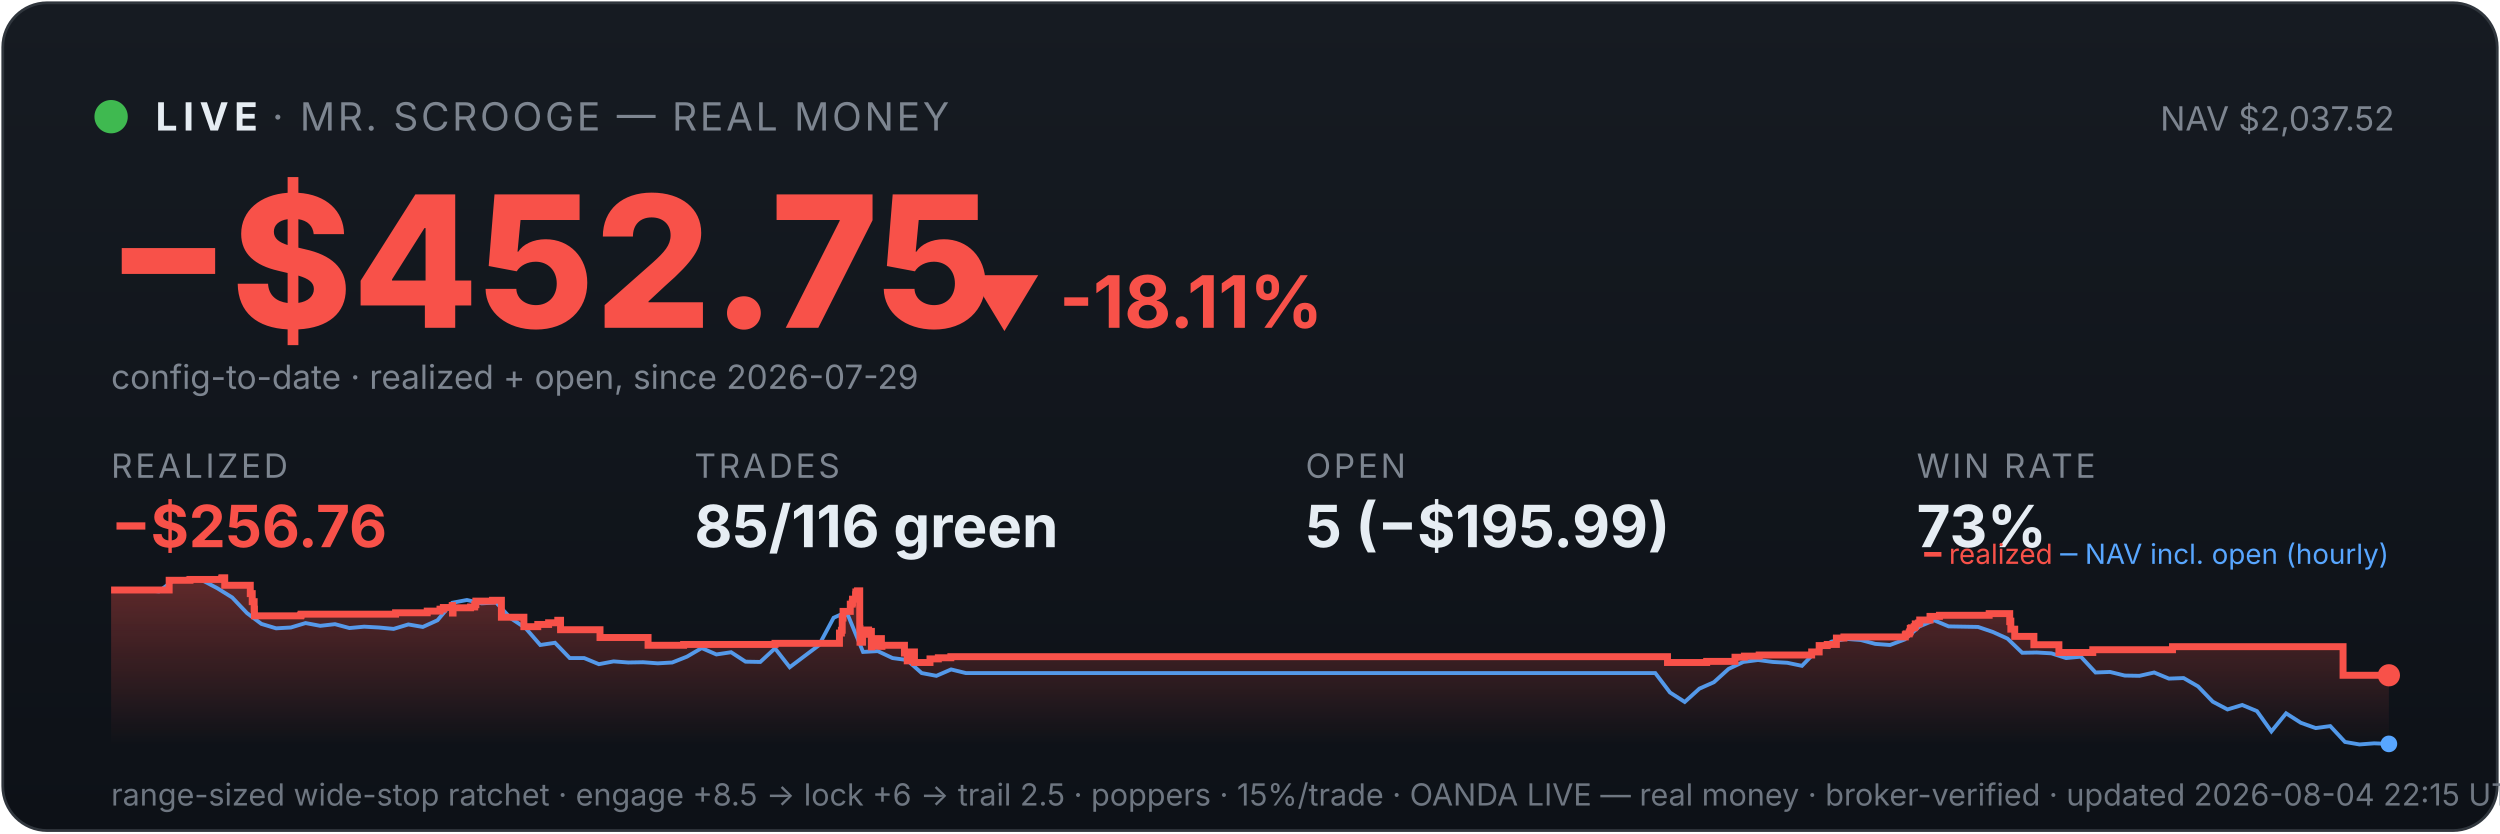
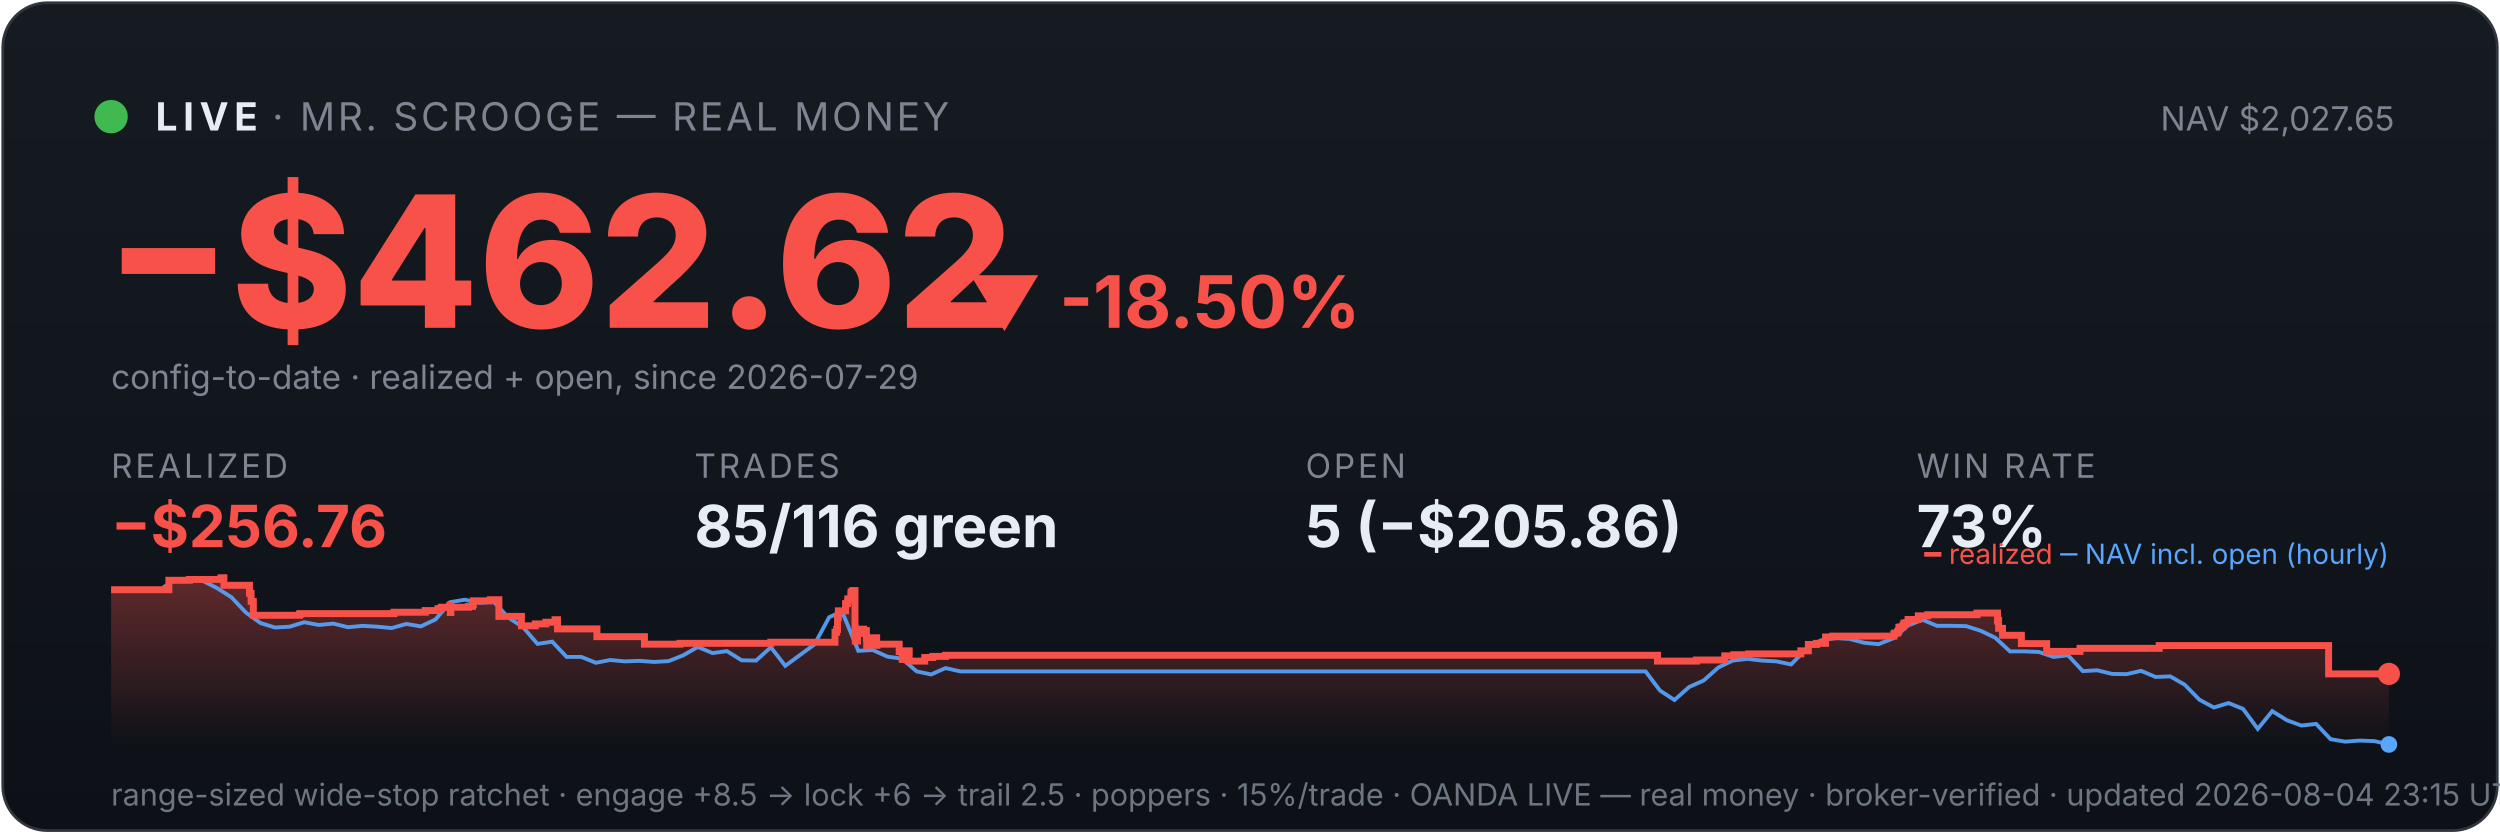
<svg xmlns="http://www.w3.org/2000/svg" viewBox="0 0 900 300" width="100%" font-family="system-ui,-apple-system,sans-serif">
  <defs>
    <linearGradient id="bg" x1="0" y1="0" x2="0" y2="1">
      <stop offset="0" stop-color="#161b22" />
      <stop offset="1" stop-color="#0d1117" />
    </linearGradient>
    <linearGradient id="fill" x1="0" y1="0" x2="0" y2="1">
      <stop offset="0" stop-color="#f85149" stop-opacity="0.35" />
      <stop offset="1" stop-color="#f85149" stop-opacity="0" />
    </linearGradient>
  </defs>
  <rect x="1" y="1" width="898" height="298" rx="16" fill="url(#bg)" stroke="#30363d" />
  <circle cx="40" cy="42" r="6" fill="#3fb950" />
  <text x="56" y="47" font-size="14" font-weight="700" fill="#e6edf3" letter-spacing="2">LIVE</text>
  <text x="98" y="47" font-size="14" fill="#7d8590" letter-spacing="1">· MR. SCROOGE — REAL MONEY</text>
-   <text x="862" y="47" font-size="12" fill="#7d8590" text-anchor="end">NAV $2,037.52</text>
-   <text x="38" y="118" font-size="66" font-weight="800" fill="#f85149">−$452.75</text>
-   <text x="348" y="118" font-size="26" font-weight="700" fill="#f85149">▼ -18.11%</text>
+   <text x="862" y="47" font-size="12" fill="#7d8590" text-anchor="end">NAV $2,027.65</text>
+   <text x="38" y="118" font-size="66" font-weight="800" fill="#f85149">−$462.62</text>
+   <text x="348" y="118" font-size="26" font-weight="700" fill="#f85149">▼ -18.50%</text>
  <text x="40" y="140" font-size="12" fill="#7d8590">config-to-date · realized + open, since 2026-07-29</text>
  <text x="40" y="172" font-family="system-ui,-apple-system,sans-serif" font-size="12" fill="#7d8590" letter-spacing="1">REALIZED</text>
  <text x="40" y="197" font-family="system-ui,-apple-system,sans-serif" font-size="21" font-weight="700" fill="#f85149">−$256.76</text>
  <text x="250" y="172" font-family="system-ui,-apple-system,sans-serif" font-size="12" fill="#7d8590" letter-spacing="1">TRADES</text>
  <text x="250" y="197" font-family="system-ui,-apple-system,sans-serif" font-size="21" font-weight="700" fill="#e6edf3">85/116 green</text>
  <text x="470" y="172" font-family="system-ui,-apple-system,sans-serif" font-size="12" fill="#7d8590" letter-spacing="1">OPEN</text>
-   <text x="470" y="197" font-family="system-ui,-apple-system,sans-serif" font-size="21" font-weight="700" fill="#e6edf3">5 (−$195.99)</text>
+   <text x="470" y="197" font-family="system-ui,-apple-system,sans-serif" font-size="21" font-weight="700" fill="#e6edf3">5 (−$205.86)</text>
  <text x="690" y="172" font-family="system-ui,-apple-system,sans-serif" font-size="12" fill="#7d8590" letter-spacing="1">WIN RATE</text>
  <text x="690" y="197" font-family="system-ui,-apple-system,sans-serif" font-size="21" font-weight="700" fill="#e6edf3">73%</text>
-   <polygon points="40,268 40.0,212.4 60.9,212.4 60.9,208.9 68.4,208.9 68.4,208.6 79.8,208.6 79.8,208.3 79.9,208.3 79.9,208.0 80.9,208.0 80.9,210.7 90.1,210.7 90.1,213.7 90.8,213.7 90.8,216.6 91.5,216.6 91.5,219.3 91.6,219.3 91.6,221.7 108.2,221.7 108.2,221.5 108.4,221.5 108.4,221.1 142.4,221.1 142.4,220.6 153.8,220.6 153.8,220.0 158.4,220.0 158.4,219.3 159.6,219.3 159.6,218.7 162.8,218.7 162.8,218.0 162.9,218.0 162.9,220.7 163.1,220.7 163.1,218.8 169.4,218.8 169.4,218.5 170.9,218.5 170.9,217.7 171.3,217.7 171.3,216.4 177.3,216.4 177.3,216.1 180.5,216.1 180.5,218.8 180.5,218.8 180.5,222.2 188.6,222.2 188.6,225.6 193.6,225.6 193.6,224.8 197.5,224.8 197.5,224.2 200.8,224.2 200.8,223.3 201.8,223.3 201.8,222.8 201.8,222.8 201.8,226.7 216.0,226.7 216.0,229.5 233.3,229.5 233.3,232.3 246.1,232.3 246.1,232.0 279.0,232.0 279.0,231.6 302.2,231.6 302.2,229.8 302.2,229.8 302.2,229.3 302.2,229.3 302.2,227.9 302.9,227.9 302.9,226.9 303.2,226.9 303.2,222.5 303.5,222.5 303.5,220.1 306.1,220.1 306.1,218.6 306.1,218.6 306.1,217.5 306.8,217.5 306.8,217.0 306.9,217.0 306.9,215.7 308.0,215.7 308.0,214.1 308.1,214.1 308.1,213.1 308.7,213.1 308.7,212.7 309.5,212.7 309.5,216.7 309.5,216.7 309.5,221.5 309.5,221.5 309.5,226.3 309.6,226.3 309.6,231.2 310.5,231.2 310.5,228.3 310.7,228.3 310.7,227.8 311.8,227.8 311.8,227.6 312.1,227.6 312.1,226.8 312.7,226.8 312.7,229.6 312.7,229.6 312.7,228.0 312.9,228.0 312.9,227.8 313.5,227.8 313.5,227.3 313.7,227.3 313.7,230.1 313.7,230.1 313.7,232.9 313.8,232.9 313.8,232.5 314.4,232.5 314.4,232.6 314.9,232.6 314.9,232.1 314.9,232.1 314.9,231.6 315.4,231.6 315.4,230.5 315.5,230.5 315.5,230.4 315.5,230.4 315.5,229.9 317.3,229.9 317.3,232.7 317.5,232.7 317.5,232.3 325.6,232.3 325.6,235.1 326.6,235.1 326.6,237.9 326.8,237.9 326.8,236.4 327.1,236.4 327.1,235.4 327.8,235.4 327.8,234.7 329.2,234.7 329.2,238.5 334.8,238.5 334.8,237.2 337.8,237.2 337.8,236.8 342.3,236.8 342.3,236.4 600.3,236.4 600.3,238.5 614.4,238.5 614.4,238.1 624.6,238.1 624.6,236.6 628.0,236.6 628.0,236.2 633.3,236.2 633.3,235.8 652.2,235.8 652.2,235.1 652.2,235.1 652.2,234.7 654.9,234.7 654.9,232.4 657.8,232.4 657.8,232.0 661.1,232.0 661.1,229.7 663.8,229.7 663.8,229.3 685.9,229.3 685.9,228.5 686.2,228.5 686.2,228.2 687.3,228.2 687.3,227.8 687.5,227.8 687.5,227.4 687.7,227.4 687.7,226.2 688.1,226.2 688.1,226.0 689.1,226.0 689.1,225.6 689.5,225.6 689.5,225.2 689.5,225.2 689.5,224.6 690.6,224.6 690.6,224.3 691.1,224.3 691.1,223.6 691.1,223.6 691.1,223.2 694.8,223.2 694.8,222.9 694.8,222.9 694.8,222.2 694.8,222.2 694.8,221.9 698.2,221.9 698.2,221.5 716.1,221.5 716.1,220.9 723.5,220.9 723.5,223.8 723.6,223.8 723.6,223.6 723.9,223.6 723.9,226.5 725.3,226.5 725.3,229.1 732.2,229.1 732.2,232.1 741.2,232.1 741.2,234.9 753.4,234.9 753.4,233.9 782.1,233.9 782.1,232.8 843.5,232.8 843.5,243.1 860.0,243.1 860.0,243.1 860,268" fill="url(#fill)" />
-   <polyline points="41.2,212.4 41.3,212.4 46.6,212.3 47.5,212.3 51.9,212.4 57.2,212.9 62.5,208.9 67.7,208.3 73.0,209.0 78.3,211.8 83.6,215.1 88.9,220.7 94.1,224.6 99.4,226.2 104.7,225.9 110.0,224.3 115.3,225.3 120.6,224.7 125.8,226.1 131.1,225.6 136.4,225.9 141.7,226.4 147.0,224.8 152.2,225.7 157.5,223.3 162.8,217.0 168.1,216.0 173.4,217.2 178.6,216.9 183.9,222.6 189.2,226.1 194.5,232.2 199.8,231.4 205.1,236.9 210.3,236.9 215.6,239.1 220.9,238.1 226.2,238.5 231.5,238.4 236.8,238.8 242.0,238.5 247.3,236.4 252.6,233.3 257.9,235.6 263.2,234.8 268.4,238.2 273.7,238.3 279.0,233.4 284.3,240.2 289.6,236.2 294.8,232.3 300.1,222.4 303.9,220.7 305.4,221.8 310.7,234.7 316.0,234.4 321.3,236.9 326.5,237.6 331.8,242.3 337.1,243.3 342.4,241.0 347.7,242.3 352.9,242.3 358.2,242.3 363.5,242.3 368.8,242.3 374.1,242.3 379.4,242.3 384.6,242.3 389.9,242.3 395.2,242.3 400.5,242.3 405.8,242.3 411.0,242.3 416.3,242.3 421.6,242.3 426.9,242.3 432.2,242.3 437.5,242.3 442.7,242.3 448.0,242.3 453.3,242.3 458.6,242.3 463.9,242.3 469.1,242.3 474.4,242.3 479.7,242.3 485.0,242.3 490.3,242.3 495.6,242.3 500.8,242.3 506.1,242.3 511.4,242.3 516.7,242.3 522.0,242.3 527.2,242.3 532.5,242.3 537.8,242.3 543.1,242.3 548.4,242.3 553.7,242.3 558.9,242.3 564.2,242.3 569.5,242.3 574.8,242.3 580.1,242.3 585.3,242.3 590.6,242.3 595.9,242.3 601.2,249.3 606.5,252.7 611.8,247.9 617.0,245.6 622.3,240.8 627.6,238.3 632.9,237.6 638.2,238.3 643.4,238.6 648.7,239.7 654.0,234.2 659.3,231.0 664.6,230.0 669.9,230.4 675.1,231.8 680.4,232.2 685.7,230.2 691.0,225.5 696.3,223.3 701.5,225.5 706.8,225.6 712.1,225.7 717.4,227.5 722.7,229.9 728.0,235.0 733.2,234.9 738.5,235.2 743.8,236.9 749.1,236.4 754.4,242.1 759.6,241.9 764.9,243.2 770.2,243.3 775.5,242.1 780.8,244.3 786.1,244.1 791.3,247.1 796.6,252.6 801.9,255.4 807.2,253.8 812.5,256.0 817.7,263.3 823.0,256.8 828.3,260.2 833.6,262.1 838.9,261.4 844.2,267.1 849.4,268.0 854.7,267.6 860.0,267.8" fill="none" stroke="#58a6ff" stroke-width="1.4" opacity="0.9" />
-   <polyline points="40.0,212.4 60.9,212.4 60.9,208.9 68.4,208.9 68.4,208.6 79.8,208.6 79.8,208.3 79.9,208.3 79.9,208.0 80.9,208.0 80.9,210.7 90.1,210.7 90.1,213.7 90.8,213.7 90.8,216.6 91.5,216.6 91.5,219.3 91.6,219.3 91.6,221.7 108.2,221.7 108.2,221.5 108.4,221.5 108.4,221.1 142.4,221.1 142.4,220.6 153.8,220.6 153.8,220.0 158.4,220.0 158.4,219.3 159.6,219.3 159.6,218.7 162.8,218.7 162.8,218.0 162.9,218.0 162.9,220.7 163.1,220.7 163.1,218.8 169.4,218.8 169.4,218.5 170.9,218.5 170.9,217.7 171.3,217.7 171.3,216.4 177.3,216.4 177.3,216.1 180.5,216.1 180.5,218.8 180.5,218.8 180.5,222.2 188.6,222.2 188.6,225.6 193.6,225.6 193.6,224.8 197.5,224.8 197.5,224.2 200.8,224.2 200.8,223.3 201.8,223.3 201.8,222.8 201.8,222.8 201.8,226.7 216.0,226.7 216.0,229.5 233.3,229.5 233.3,232.3 246.1,232.3 246.1,232.0 279.0,232.0 279.0,231.6 302.2,231.6 302.2,229.8 302.2,229.8 302.2,229.3 302.2,229.3 302.2,227.9 302.9,227.9 302.9,226.9 303.2,226.9 303.2,222.5 303.5,222.5 303.5,220.1 306.1,220.1 306.1,218.6 306.1,218.6 306.1,217.5 306.8,217.5 306.8,217.0 306.9,217.0 306.9,215.7 308.0,215.7 308.0,214.1 308.1,214.1 308.1,213.1 308.7,213.1 308.7,212.7 309.5,212.7 309.5,216.7 309.5,216.7 309.5,221.5 309.5,221.5 309.5,226.3 309.6,226.3 309.6,231.2 310.5,231.2 310.5,228.3 310.7,228.3 310.7,227.8 311.8,227.8 311.8,227.6 312.1,227.6 312.1,226.8 312.7,226.8 312.7,229.6 312.7,229.6 312.7,228.0 312.9,228.0 312.9,227.8 313.5,227.8 313.5,227.3 313.7,227.3 313.7,230.1 313.7,230.1 313.7,232.9 313.8,232.9 313.8,232.5 314.4,232.5 314.4,232.6 314.9,232.6 314.9,232.1 314.9,232.1 314.9,231.6 315.4,231.6 315.4,230.5 315.5,230.5 315.5,230.4 315.5,230.4 315.5,229.9 317.3,229.9 317.3,232.7 317.5,232.7 317.5,232.3 325.6,232.3 325.6,235.1 326.6,235.1 326.6,237.9 326.8,237.9 326.8,236.4 327.1,236.4 327.1,235.4 327.8,235.4 327.8,234.7 329.2,234.7 329.2,238.5 334.8,238.5 334.8,237.2 337.8,237.2 337.8,236.8 342.3,236.8 342.3,236.4 600.3,236.4 600.3,238.5 614.4,238.5 614.4,238.1 624.6,238.1 624.6,236.6 628.0,236.6 628.0,236.2 633.3,236.2 633.3,235.8 652.2,235.8 652.2,235.1 652.2,235.1 652.2,234.7 654.9,234.7 654.9,232.4 657.8,232.4 657.8,232.0 661.1,232.0 661.1,229.7 663.8,229.7 663.8,229.3 685.9,229.3 685.9,228.5 686.2,228.5 686.2,228.2 687.3,228.2 687.3,227.8 687.5,227.8 687.5,227.4 687.7,227.4 687.7,226.2 688.1,226.2 688.1,226.0 689.1,226.0 689.1,225.6 689.5,225.6 689.5,225.2 689.5,225.2 689.5,224.6 690.6,224.6 690.6,224.3 691.1,224.3 691.1,223.6 691.1,223.6 691.1,223.2 694.8,223.2 694.8,222.9 694.8,222.9 694.8,222.2 694.8,222.2 694.8,221.9 698.2,221.9 698.2,221.5 716.1,221.5 716.1,220.9 723.5,220.9 723.5,223.8 723.6,223.8 723.6,223.6 723.9,223.6 723.9,226.5 725.3,226.5 725.3,229.1 732.2,229.1 732.2,232.1 741.2,232.1 741.2,234.9 753.4,234.9 753.4,233.9 782.1,233.9 782.1,232.8 843.5,232.8 843.5,243.1 860.0,243.1 860.0,243.1" fill="none" stroke="#f85149" stroke-width="2.5" />
-   <circle cx="860.0" cy="243.1" r="4" fill="#f85149" />
-   <circle cx="860.0" cy="267.8" r="3" fill="#58a6ff" />
+   <polygon points="40,268 40.0,212.3 60.8,212.3 60.8,208.9 68.2,208.9 68.2,208.6 79.5,208.6 79.5,208.3 79.6,208.3 79.6,208.0 80.6,208.0 80.6,210.7 89.8,210.7 89.8,213.6 90.4,213.6 90.4,216.5 91.2,216.5 91.2,219.1 91.2,219.1 91.2,221.5 107.8,221.5 107.8,221.2 108.0,221.2 108.0,220.9 141.8,220.9 141.8,220.4 153.1,220.4 153.1,219.8 157.7,219.8 157.7,219.1 158.9,219.1 158.9,218.6 162.0,218.6 162.0,217.8 162.1,217.8 162.1,220.5 162.3,220.5 162.3,218.6 168.6,218.6 168.6,218.3 170.1,218.3 170.1,217.6 170.4,217.6 170.4,216.3 176.5,216.3 176.5,215.9 179.6,215.9 179.6,218.7 179.6,218.7 179.6,221.9 187.7,221.9 187.7,225.3 192.7,225.3 192.7,224.6 196.5,224.6 196.5,224.0 199.8,224.0 199.8,223.1 200.7,223.1 200.7,222.6 200.7,222.6 200.7,226.4 214.9,226.4 214.9,229.2 232.0,229.2 232.0,231.9 244.8,231.9 244.8,231.6 277.5,231.6 277.5,231.2 300.6,231.2 300.6,229.5 300.6,229.5 300.6,228.9 300.6,228.9 300.6,227.6 301.2,227.6 301.2,226.6 301.5,226.6 301.5,222.3 301.8,222.3 301.8,219.9 304.4,219.9 304.4,218.4 304.4,218.4 304.4,217.3 305.1,217.3 305.1,216.8 305.2,216.8 305.2,215.6 306.3,215.6 306.3,214.0 306.4,214.0 306.4,213.1 307.0,213.1 307.0,212.6 307.8,212.6 307.8,216.5 307.8,216.5 307.8,221.2 307.8,221.2 307.8,226.0 307.9,226.0 307.9,230.8 308.7,230.8 308.7,227.9 308.9,227.9 308.9,227.5 310.0,227.5 310.0,227.3 310.4,227.3 310.4,226.5 310.9,226.5 310.9,229.3 310.9,229.3 310.9,227.7 311.2,227.7 311.2,227.5 311.7,227.5 311.7,227.0 311.9,227.0 311.9,229.7 312.0,229.7 312.0,232.5 312.1,232.5 312.1,232.1 312.6,232.1 312.6,232.2 313.1,232.2 313.1,231.7 313.1,231.7 313.1,231.2 313.7,231.2 313.7,230.2 313.7,230.2 313.7,230.0 313.8,230.0 313.8,229.6 315.6,229.6 315.6,232.3 315.7,232.3 315.7,231.9 323.7,231.9 323.7,234.6 324.8,234.6 324.8,237.4 325.0,237.4 325.0,235.9 325.2,235.9 325.2,234.9 325.9,234.9 325.9,234.3 327.3,234.3 327.3,238.0 332.9,238.0 332.9,236.7 335.8,236.7 335.8,236.3 340.4,236.3 340.4,235.9 596.7,235.9 596.7,238.0 610.7,238.0 610.7,237.6 620.9,237.6 620.9,236.1 624.2,236.1 624.2,235.7 629.5,235.7 629.5,235.4 648.3,235.4 648.3,234.7 648.3,234.7 648.3,234.3 651.0,234.3 651.0,232.0 653.9,232.0 653.9,231.6 657.2,231.6 657.2,229.3 659.8,229.3 659.8,229.0 681.8,229.0 681.8,228.2 682.1,228.2 682.1,227.9 683.1,227.9 683.1,227.5 683.4,227.5 683.4,227.1 683.6,227.1 683.6,225.9 684.0,225.9 684.0,225.7 685.0,225.7 685.0,225.3 685.3,225.3 685.3,225.0 685.4,225.0 685.4,224.3 686.4,224.3 686.4,224.1 686.9,224.1 686.9,223.4 686.9,223.4 686.9,223.0 690.6,223.0 690.6,222.6 690.6,222.6 690.6,222.0 690.6,222.0 690.6,221.7 694.0,221.7 694.0,221.3 711.7,221.3 711.7,220.7 719.1,220.7 719.1,223.6 719.2,223.6 719.2,223.3 719.5,223.3 719.5,226.2 720.9,226.2 720.9,228.7 727.7,228.7 727.7,231.7 736.8,231.7 736.8,234.5 748.8,234.5 748.8,233.4 777.3,233.4 777.3,232.4 838.3,232.4 838.3,242.6 860.0,242.6 860.0,242.6 860,268" fill="url(#fill)" />
+   <polyline points="41.2,212.3 41.3,212.3 46.6,212.2 47.4,212.2 51.8,212.4 57.1,212.8 62.3,208.9 67.6,208.3 72.8,209.0 78.1,211.7 83.3,215.0 88.5,220.5 93.8,224.3 99.0,225.9 104.3,225.6 109.5,224.0 114.8,225.0 120.0,224.5 125.3,225.8 130.5,225.3 135.8,225.6 141.0,226.1 146.3,224.6 151.5,225.5 156.8,223.0 162.0,216.8 167.3,215.9 172.5,217.0 177.8,216.7 183.0,222.3 188.3,225.8 193.5,231.8 198.8,231.0 204.0,236.5 209.3,236.5 214.5,238.6 219.7,237.6 225.0,238.1 230.2,237.9 235.5,238.3 240.7,238.0 246.0,235.9 251.2,232.9 256.5,235.1 261.7,234.4 267.0,237.7 272.2,237.8 277.5,233.0 282.7,239.7 288.0,235.8 293.2,232.0 298.5,222.2 302.2,220.5 303.7,221.5 309.0,234.3 314.2,234.0 319.5,236.4 324.7,237.1 330.0,241.7 335.2,242.8 340.4,240.5 345.7,241.7 350.9,241.7 356.2,241.7 361.4,241.7 366.7,241.7 371.9,241.7 377.2,241.7 382.4,241.7 387.7,241.7 392.9,241.7 398.2,241.7 403.4,241.7 408.7,241.7 413.9,241.7 419.2,241.7 424.4,241.7 429.7,241.7 434.9,241.7 440.2,241.7 445.4,241.7 450.7,241.7 455.9,241.7 461.2,241.7 466.4,241.7 471.6,241.7 476.9,241.7 482.1,241.7 487.4,241.7 492.6,241.7 497.9,241.7 503.1,241.7 508.4,241.7 513.6,241.7 518.9,241.7 524.1,241.7 529.4,241.7 534.6,241.7 539.9,241.7 545.1,241.7 550.4,241.7 555.6,241.7 560.9,241.7 566.1,241.7 571.4,241.7 576.6,241.7 581.9,241.7 587.1,241.7 592.4,241.7 597.6,248.6 602.8,252.0 608.1,247.3 613.3,245.0 618.6,240.3 623.8,237.8 629.1,237.2 634.3,237.8 639.6,238.1 644.8,239.2 650.1,233.8 655.3,230.6 660.6,229.7 665.8,230.0 671.1,231.4 676.3,231.9 681.6,229.8 686.8,225.2 692.1,223.1 697.3,225.3 702.6,225.3 707.8,225.4 713.1,227.1 718.3,229.6 723.6,234.5 728.8,234.5 734.0,234.7 739.3,236.5 744.5,235.9 749.8,241.6 755.0,241.3 760.3,242.6 765.5,242.7 770.8,241.5 776.0,243.7 781.3,243.5 786.5,246.5 791.8,251.9 797.0,254.7 802.3,253.1 807.5,255.2 812.8,262.4 818.0,256.0 823.3,259.3 828.5,261.2 833.8,260.6 839.0,266.1 844.3,267.0 849.5,266.6 854.8,266.8 860.0,268.0" fill="none" stroke="#58a6ff" stroke-width="1.4" opacity="0.9" />
+   <polyline points="40.0,212.3 60.8,212.3 60.8,208.9 68.2,208.9 68.2,208.6 79.5,208.6 79.5,208.3 79.6,208.3 79.6,208.0 80.6,208.0 80.6,210.7 89.8,210.7 89.8,213.6 90.4,213.6 90.4,216.5 91.2,216.5 91.2,219.1 91.2,219.1 91.2,221.5 107.8,221.5 107.8,221.2 108.0,221.2 108.0,220.9 141.8,220.9 141.8,220.4 153.1,220.4 153.1,219.8 157.7,219.8 157.7,219.1 158.9,219.1 158.9,218.6 162.0,218.6 162.0,217.8 162.1,217.8 162.1,220.5 162.3,220.5 162.3,218.6 168.6,218.6 168.6,218.3 170.1,218.3 170.1,217.6 170.4,217.6 170.4,216.3 176.5,216.3 176.5,215.9 179.6,215.9 179.6,218.7 179.6,218.7 179.6,221.9 187.7,221.9 187.7,225.3 192.7,225.3 192.7,224.6 196.5,224.6 196.5,224.0 199.8,224.0 199.8,223.1 200.7,223.1 200.7,222.6 200.7,222.6 200.7,226.4 214.9,226.4 214.9,229.2 232.0,229.2 232.0,231.9 244.8,231.9 244.8,231.6 277.5,231.6 277.5,231.2 300.6,231.2 300.6,229.5 300.6,229.5 300.6,228.9 300.6,228.9 300.6,227.6 301.2,227.6 301.2,226.6 301.5,226.6 301.5,222.3 301.8,222.3 301.8,219.9 304.4,219.9 304.4,218.4 304.4,218.4 304.4,217.3 305.1,217.3 305.1,216.8 305.2,216.8 305.2,215.6 306.3,215.6 306.3,214.0 306.4,214.0 306.4,213.1 307.0,213.1 307.0,212.6 307.8,212.6 307.8,216.5 307.8,216.5 307.8,221.2 307.8,221.2 307.8,226.0 307.9,226.0 307.9,230.8 308.7,230.8 308.7,227.9 308.9,227.9 308.9,227.5 310.0,227.5 310.0,227.3 310.4,227.3 310.4,226.5 310.9,226.5 310.9,229.3 310.9,229.3 310.9,227.7 311.2,227.7 311.2,227.5 311.7,227.5 311.7,227.0 311.9,227.0 311.9,229.7 312.0,229.7 312.0,232.5 312.1,232.5 312.1,232.1 312.6,232.1 312.6,232.2 313.1,232.2 313.1,231.7 313.1,231.7 313.1,231.2 313.7,231.2 313.7,230.2 313.7,230.2 313.7,230.0 313.8,230.0 313.8,229.6 315.6,229.6 315.6,232.3 315.7,232.3 315.7,231.9 323.7,231.9 323.7,234.6 324.8,234.6 324.8,237.4 325.0,237.4 325.0,235.9 325.2,235.9 325.2,234.9 325.9,234.9 325.9,234.3 327.3,234.3 327.3,238.0 332.9,238.0 332.9,236.7 335.8,236.7 335.8,236.3 340.4,236.3 340.4,235.9 596.7,235.9 596.7,238.0 610.7,238.0 610.7,237.6 620.9,237.6 620.9,236.1 624.2,236.1 624.2,235.7 629.5,235.7 629.5,235.4 648.3,235.4 648.3,234.7 648.3,234.7 648.3,234.3 651.0,234.3 651.0,232.0 653.9,232.0 653.9,231.6 657.2,231.6 657.2,229.3 659.8,229.3 659.8,229.0 681.8,229.0 681.8,228.2 682.1,228.2 682.1,227.9 683.1,227.9 683.1,227.5 683.4,227.5 683.4,227.1 683.6,227.1 683.6,225.9 684.0,225.9 684.0,225.7 685.0,225.7 685.0,225.3 685.3,225.3 685.3,225.0 685.4,225.0 685.4,224.3 686.4,224.3 686.4,224.1 686.9,224.1 686.9,223.4 686.9,223.4 686.9,223.0 690.6,223.0 690.6,222.6 690.6,222.6 690.6,222.0 690.6,222.0 690.6,221.7 694.0,221.7 694.0,221.3 711.7,221.3 711.7,220.7 719.1,220.7 719.1,223.6 719.2,223.6 719.2,223.3 719.5,223.3 719.5,226.2 720.9,226.2 720.9,228.7 727.7,228.7 727.7,231.7 736.8,231.7 736.8,234.5 748.8,234.5 748.8,233.4 777.3,233.4 777.3,232.4 838.3,232.4 838.3,242.6 860.0,242.6 860.0,242.6" fill="none" stroke="#f85149" stroke-width="2.5" />
+   <circle cx="860.0" cy="242.6" r="4" fill="#f85149" />
+   <circle cx="860.0" cy="268.0" r="3" fill="#58a6ff" />
  <text x="860" y="203" font-size="10" text-anchor="end" fill="#7d8590">
    <tspan fill="#f85149">━ realized</tspan>
    <tspan fill="#58a6ff">─ NAV incl. open (hourly)</tspan>
  </text>
-   <text x="40" y="290" font-size="11" fill="#6e7681">range-sized wide-stop ratchet · engage +8.5 → lock +6 → trail 2.5 · poppers · 15%/trade · OANDA LIVE — real money · broker-verified · updated 2026-08-04 22:15 UTC</text>
+   <text x="40" y="290" font-size="11" fill="#6e7681">range-sized wide-stop ratchet · engage +8.5 → lock +6 → trail 2.5 · poppers · 15%/trade · OANDA LIVE — real money · broker-verified · updated 2026-08-04 23:15 UTC</text>
</svg>
